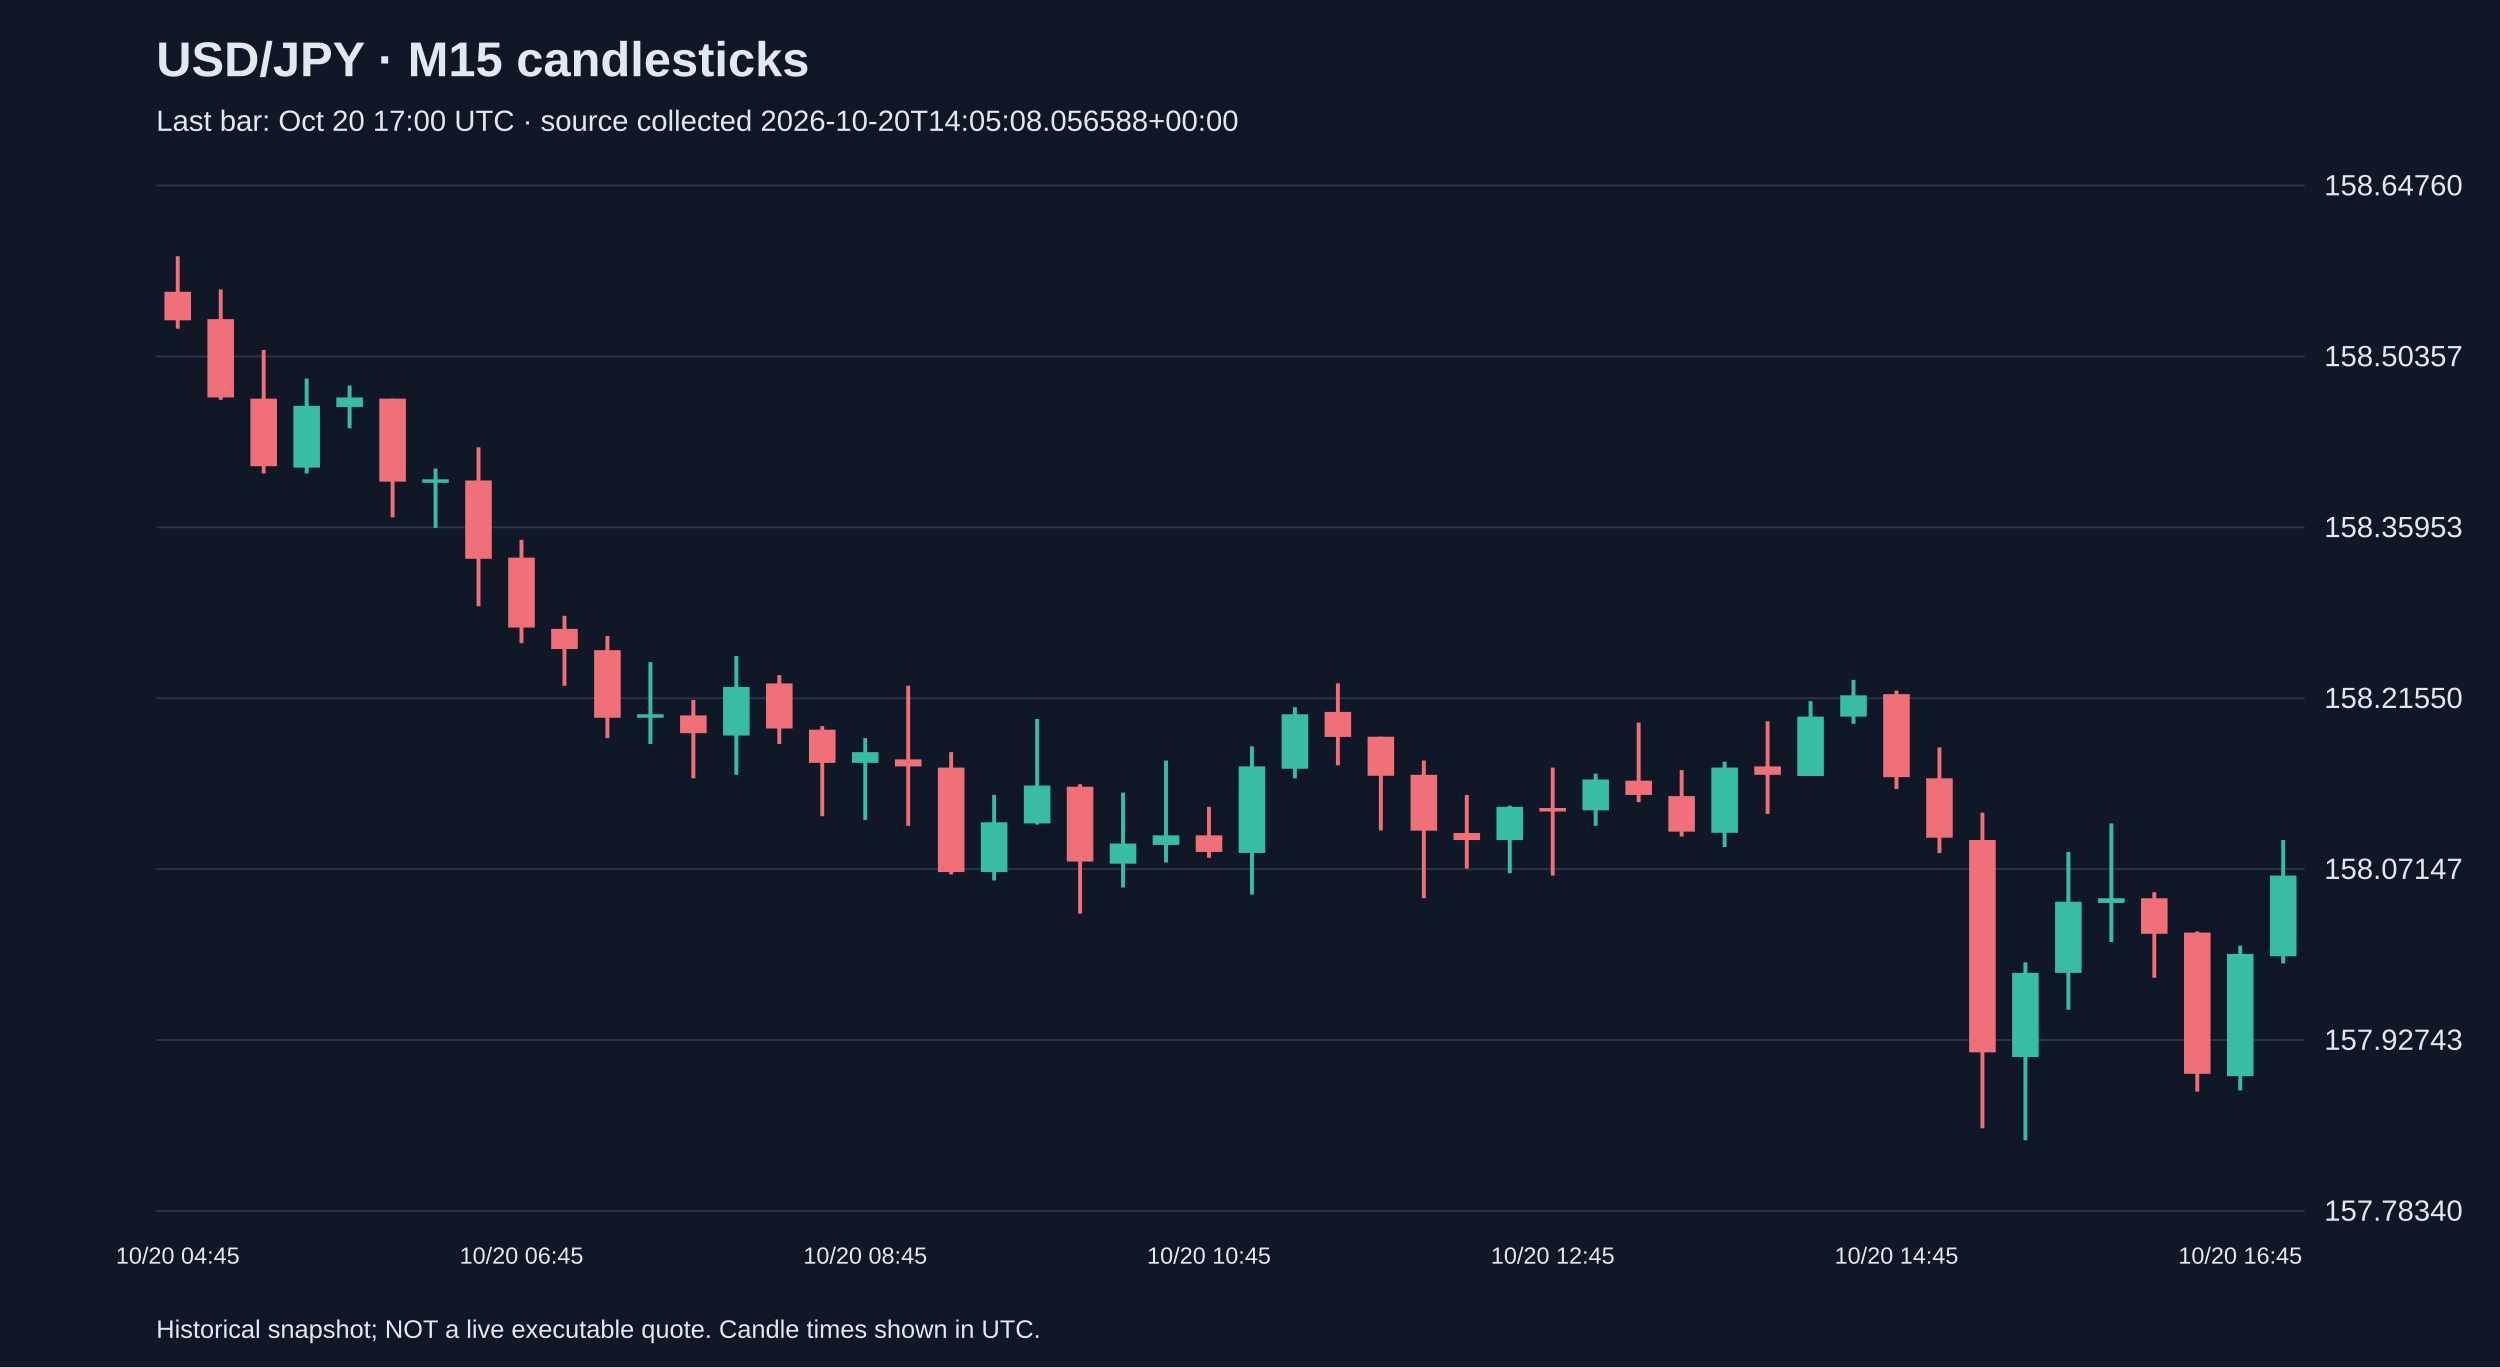
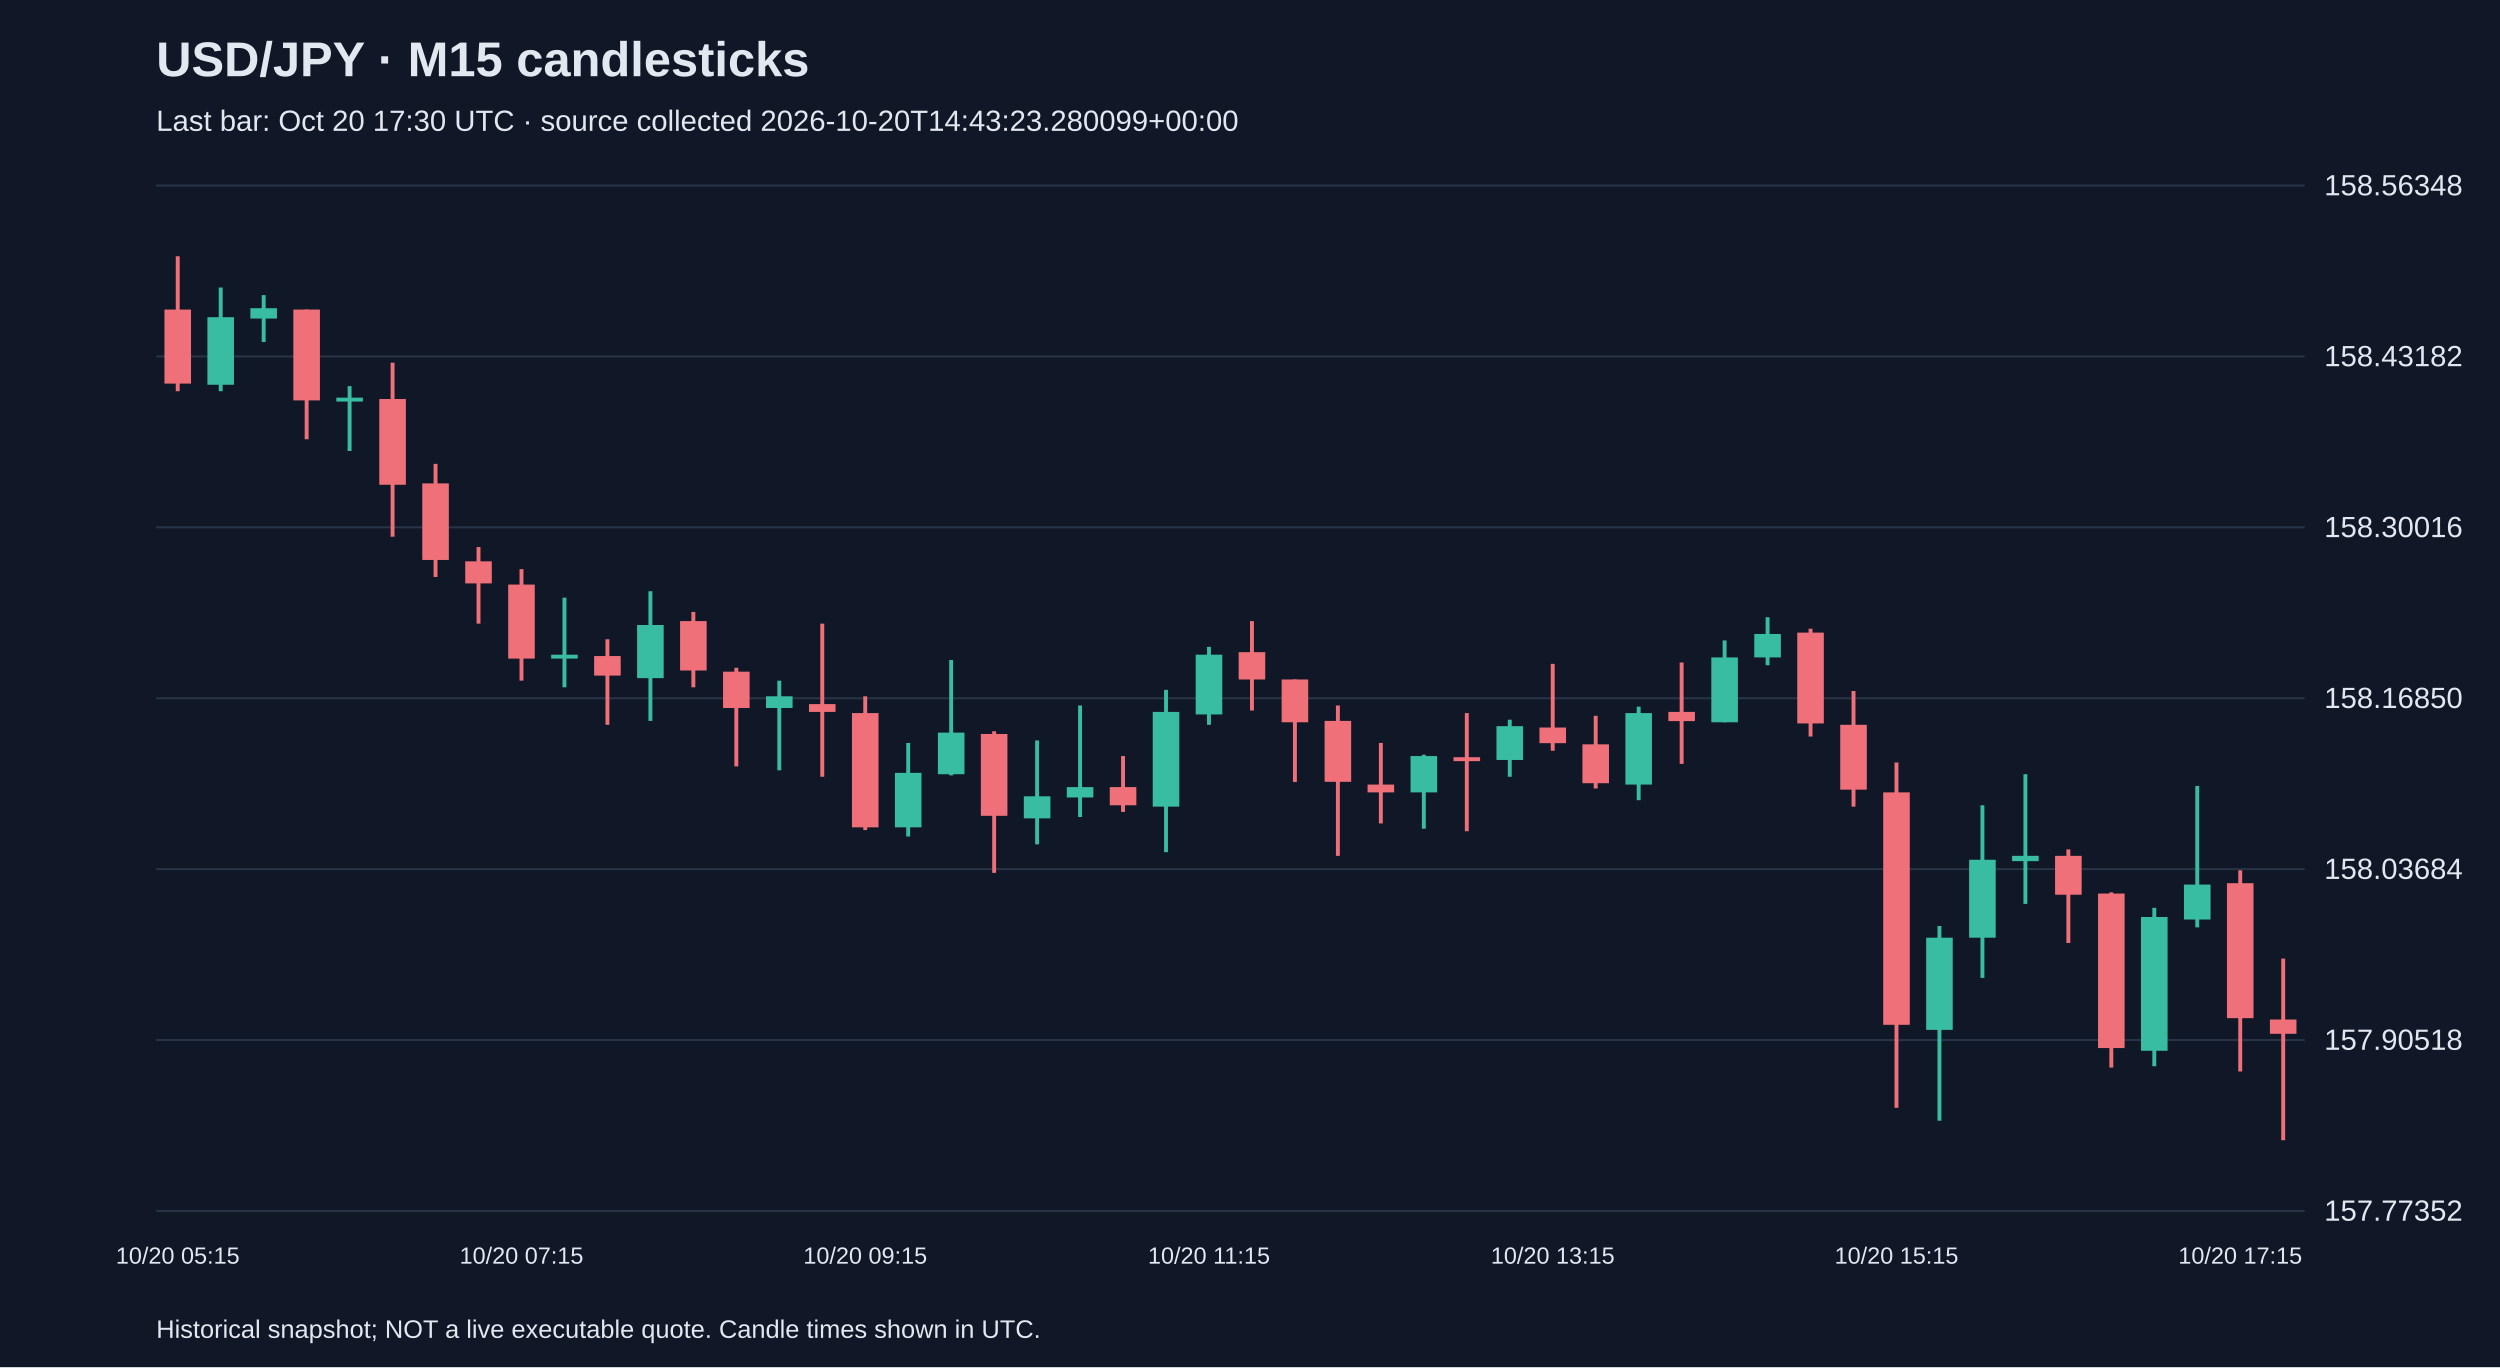
<svg xmlns="http://www.w3.org/2000/svg" viewBox="0 0 1280 700">
  <rect width="100%" height="100%" fill="#101827" />
  <style>text{font-family:Arial,sans-serif;fill:#e2e8f0}</style>
  <text x="80" y="39" font-size="25" font-weight="bold">USD/JPY · M15 candlesticks</text>
-   <text x="80" y="67" font-size="15" fill="#a6b1c5">Last bar: Oct 20 17:00 UTC · source collected 2026-10-20T14:05:08.056588+00:00</text>
+   <text x="80" y="67" font-size="15" fill="#a6b1c5">Last bar: Oct 20 17:30 UTC · source collected 2026-10-20T14:43:23.280099+00:00</text>
  <line x1="80" y1="620.0" x2="1180" y2="620.0" stroke="#283548" />
-   <text x="1190" y="625.0" font-size="15">157.78340</text>
+   <text x="1190" y="625.0" font-size="15">157.77352</text>
  <line x1="80" y1="532.5" x2="1180" y2="532.5" stroke="#283548" />
-   <text x="1190" y="537.5" font-size="15">157.92743</text>
+   <text x="1190" y="537.5" font-size="15">157.90518</text>
  <line x1="80" y1="445.0" x2="1180" y2="445.0" stroke="#283548" />
-   <text x="1190" y="450.0" font-size="15">158.07147</text>
+   <text x="1190" y="450.0" font-size="15">158.03684</text>
  <line x1="80" y1="357.5" x2="1180" y2="357.5" stroke="#283548" />
-   <text x="1190" y="362.5" font-size="15">158.21550</text>
+   <text x="1190" y="362.5" font-size="15">158.16850</text>
  <line x1="80" y1="270.0" x2="1180" y2="270.0" stroke="#283548" />
-   <text x="1190" y="275.0" font-size="15">158.35953</text>
+   <text x="1190" y="275.0" font-size="15">158.30016</text>
  <line x1="80" y1="182.5" x2="1180" y2="182.5" stroke="#283548" />
-   <text x="1190" y="187.5" font-size="15">158.50357</text>
+   <text x="1190" y="187.5" font-size="15">158.43182</text>
  <line x1="80" y1="95.0" x2="1180" y2="95.0" stroke="#283548" />
-   <text x="1190" y="100.0" font-size="15">158.64760</text>
-   <line x1="91.0" y1="131.2" x2="91.0" y2="168.3" stroke="#f07079" stroke-width="2" />
-   <rect x="84.2" y="149.4" width="13.6" height="14.6" fill="#f07079" />
-   <text x="91.0" y="647" text-anchor="middle" font-size="12">10/20 04:45</text>
-   <line x1="113.0" y1="148.2" x2="113.0" y2="204.7" stroke="#f07079" stroke-width="2" />
-   <rect x="106.2" y="163.4" width="13.6" height="40.1" fill="#f07079" />
-   <line x1="135.0" y1="179.2" x2="135.0" y2="242.4" stroke="#f07079" stroke-width="2" />
-   <rect x="128.2" y="204.1" width="13.6" height="34.6" fill="#f07079" />
-   <line x1="157.0" y1="193.8" x2="157.0" y2="242.4" stroke="#38bca2" stroke-width="2" />
-   <rect x="150.2" y="207.8" width="13.6" height="31.6" fill="#38bca2" />
-   <line x1="179.0" y1="197.4" x2="179.0" y2="219.3" stroke="#38bca2" stroke-width="2" />
-   <rect x="172.2" y="203.5" width="13.6" height="4.9" fill="#38bca2" />
-   <line x1="201.0" y1="204.1" x2="201.0" y2="264.9" stroke="#f07079" stroke-width="2" />
-   <rect x="194.2" y="204.1" width="13.6" height="42.5" fill="#f07079" />
-   <line x1="223.0" y1="239.9" x2="223.0" y2="270.3" stroke="#38bca2" stroke-width="2" />
-   <rect x="216.2" y="245.4" width="13.6" height="1.8" fill="#38bca2" />
-   <line x1="245.0" y1="229.0" x2="245.0" y2="310.4" stroke="#f07079" stroke-width="2" />
-   <rect x="238.2" y="246.0" width="13.6" height="40.1" fill="#f07079" />
-   <line x1="267.0" y1="276.4" x2="267.0" y2="329.3" stroke="#f07079" stroke-width="2" />
-   <rect x="260.2" y="285.5" width="13.6" height="35.8" fill="#f07079" />
-   <text x="267.0" y="647" text-anchor="middle" font-size="12">10/20 06:45</text>
-   <line x1="289.0" y1="315.3" x2="289.0" y2="351.1" stroke="#f07079" stroke-width="2" />
-   <rect x="282.2" y="322.0" width="13.6" height="10.3" fill="#f07079" />
-   <line x1="311.0" y1="325.6" x2="311.0" y2="377.9" stroke="#f07079" stroke-width="2" />
-   <rect x="304.2" y="332.9" width="13.6" height="34.6" fill="#f07079" />
-   <line x1="333.0" y1="339.0" x2="333.0" y2="380.9" stroke="#38bca2" stroke-width="2" />
-   <rect x="326.2" y="365.7" width="13.6" height="1.8" fill="#38bca2" />
-   <line x1="355.0" y1="358.4" x2="355.0" y2="398.5" stroke="#f07079" stroke-width="2" />
-   <rect x="348.2" y="366.3" width="13.6" height="9.1" fill="#f07079" />
-   <line x1="377.0" y1="335.9" x2="377.0" y2="396.7" stroke="#38bca2" stroke-width="2" />
-   <rect x="370.2" y="351.7" width="13.6" height="24.9" fill="#38bca2" />
-   <line x1="399.0" y1="345.7" x2="399.0" y2="380.9" stroke="#f07079" stroke-width="2" />
-   <rect x="392.2" y="349.9" width="13.6" height="23.1" fill="#f07079" />
-   <line x1="421.0" y1="371.8" x2="421.0" y2="417.9" stroke="#f07079" stroke-width="2" />
-   <rect x="414.2" y="373.6" width="13.6" height="17.0" fill="#f07079" />
-   <line x1="443.0" y1="377.9" x2="443.0" y2="419.8" stroke="#38bca2" stroke-width="2" />
-   <rect x="436.2" y="385.1" width="13.6" height="5.5" fill="#38bca2" />
-   <text x="443.0" y="647" text-anchor="middle" font-size="12">10/20 08:45</text>
-   <line x1="465.0" y1="351.1" x2="465.0" y2="422.8" stroke="#f07079" stroke-width="2" />
-   <rect x="458.2" y="388.8" width="13.6" height="3.6" fill="#f07079" />
-   <line x1="487.0" y1="385.1" x2="487.0" y2="447.7" stroke="#f07079" stroke-width="2" />
-   <rect x="480.2" y="393.0" width="13.6" height="53.5" fill="#f07079" />
-   <line x1="509.0" y1="407.0" x2="509.0" y2="450.8" stroke="#38bca2" stroke-width="2" />
-   <rect x="502.2" y="421.0" width="13.6" height="25.5" fill="#38bca2" />
-   <line x1="531.0" y1="368.1" x2="531.0" y2="422.2" stroke="#38bca2" stroke-width="2" />
-   <rect x="524.2" y="402.2" width="13.6" height="19.4" fill="#38bca2" />
-   <line x1="553.0" y1="401.5" x2="553.0" y2="467.8" stroke="#f07079" stroke-width="2" />
-   <rect x="546.2" y="402.8" width="13.6" height="38.3" fill="#f07079" />
-   <line x1="575.0" y1="405.8" x2="575.0" y2="454.4" stroke="#38bca2" stroke-width="2" />
-   <rect x="568.2" y="431.9" width="13.6" height="10.3" fill="#38bca2" />
-   <line x1="597.0" y1="389.4" x2="597.0" y2="441.6" stroke="#38bca2" stroke-width="2" />
-   <rect x="590.2" y="427.7" width="13.6" height="4.9" fill="#38bca2" />
-   <line x1="619.0" y1="413.1" x2="619.0" y2="439.2" stroke="#f07079" stroke-width="2" />
-   <rect x="612.2" y="427.7" width="13.6" height="8.5" fill="#f07079" />
-   <text x="619.0" y="647" text-anchor="middle" font-size="12">10/20 10:45</text>
-   <line x1="641.0" y1="382.1" x2="641.0" y2="458.0" stroke="#38bca2" stroke-width="2" />
-   <rect x="634.2" y="392.4" width="13.6" height="44.3" fill="#38bca2" />
-   <line x1="663.0" y1="362.1" x2="663.0" y2="398.5" stroke="#38bca2" stroke-width="2" />
-   <rect x="656.2" y="365.7" width="13.6" height="27.9" fill="#38bca2" />
-   <line x1="685.0" y1="349.9" x2="685.0" y2="391.8" stroke="#f07079" stroke-width="2" />
-   <rect x="678.2" y="364.5" width="13.6" height="12.8" fill="#f07079" />
-   <line x1="707.0" y1="377.2" x2="707.0" y2="425.2" stroke="#f07079" stroke-width="2" />
-   <rect x="700.2" y="377.2" width="13.6" height="20.0" fill="#f07079" />
-   <line x1="729.0" y1="389.4" x2="729.0" y2="459.9" stroke="#f07079" stroke-width="2" />
-   <rect x="722.2" y="396.7" width="13.6" height="28.6" fill="#f07079" />
-   <line x1="751.0" y1="407.0" x2="751.0" y2="444.7" stroke="#f07079" stroke-width="2" />
-   <rect x="744.2" y="426.5" width="13.6" height="3.6" fill="#f07079" />
-   <line x1="773.0" y1="412.5" x2="773.0" y2="447.1" stroke="#38bca2" stroke-width="2" />
-   <rect x="766.2" y="413.1" width="13.6" height="17.0" fill="#38bca2" />
-   <line x1="795.0" y1="393.0" x2="795.0" y2="448.3" stroke="#f07079" stroke-width="2" />
-   <rect x="788.2" y="413.7" width="13.6" height="1.8" fill="#f07079" />
-   <text x="795.0" y="647" text-anchor="middle" font-size="12">10/20 12:45</text>
-   <line x1="817.0" y1="396.1" x2="817.0" y2="422.8" stroke="#38bca2" stroke-width="2" />
-   <rect x="810.2" y="399.1" width="13.6" height="15.8" fill="#38bca2" />
-   <line x1="839.0" y1="370.0" x2="839.0" y2="410.7" stroke="#f07079" stroke-width="2" />
-   <rect x="832.2" y="399.7" width="13.6" height="7.3" fill="#f07079" />
-   <line x1="861.0" y1="394.3" x2="861.0" y2="428.3" stroke="#f07079" stroke-width="2" />
-   <rect x="854.2" y="407.6" width="13.6" height="18.2" fill="#f07079" />
-   <line x1="883.0" y1="390.0" x2="883.0" y2="433.7" stroke="#38bca2" stroke-width="2" />
-   <rect x="876.2" y="393.0" width="13.6" height="33.4" fill="#38bca2" />
-   <line x1="905.0" y1="369.3" x2="905.0" y2="416.7" stroke="#f07079" stroke-width="2" />
-   <rect x="898.2" y="392.4" width="13.6" height="4.3" fill="#f07079" />
-   <line x1="927.0" y1="359.0" x2="927.0" y2="397.3" stroke="#38bca2" stroke-width="2" />
-   <rect x="920.2" y="366.9" width="13.6" height="30.4" fill="#38bca2" />
-   <line x1="949.0" y1="348.1" x2="949.0" y2="370.6" stroke="#38bca2" stroke-width="2" />
-   <rect x="942.2" y="356.0" width="13.6" height="10.9" fill="#38bca2" />
-   <line x1="971.0" y1="353.6" x2="971.0" y2="404.0" stroke="#f07079" stroke-width="2" />
-   <rect x="964.2" y="355.4" width="13.6" height="42.5" fill="#f07079" />
-   <text x="971.0" y="647" text-anchor="middle" font-size="12">10/20 14:45</text>
-   <line x1="993.0" y1="382.7" x2="993.0" y2="436.8" stroke="#f07079" stroke-width="2" />
-   <rect x="986.2" y="398.5" width="13.6" height="30.4" fill="#f07079" />
-   <line x1="1015.0" y1="416.1" x2="1015.0" y2="577.7" stroke="#f07079" stroke-width="2" />
-   <rect x="1008.2" y="430.1" width="13.6" height="108.7" fill="#f07079" />
-   <line x1="1037.0" y1="492.7" x2="1037.0" y2="583.8" stroke="#38bca2" stroke-width="2" />
-   <rect x="1030.2" y="498.1" width="13.6" height="43.1" fill="#38bca2" />
-   <line x1="1059.0" y1="436.2" x2="1059.0" y2="517.0" stroke="#38bca2" stroke-width="2" />
-   <rect x="1052.2" y="461.7" width="13.6" height="36.4" fill="#38bca2" />
-   <line x1="1081.0" y1="421.6" x2="1081.0" y2="482.3" stroke="#38bca2" stroke-width="2" />
-   <rect x="1074.2" y="459.9" width="13.6" height="2.4" fill="#38bca2" />
-   <line x1="1103.0" y1="456.8" x2="1103.0" y2="500.6" stroke="#f07079" stroke-width="2" />
-   <rect x="1096.2" y="459.9" width="13.6" height="18.2" fill="#f07079" />
-   <line x1="1125.0" y1="476.9" x2="1125.0" y2="558.9" stroke="#f07079" stroke-width="2" />
-   <rect x="1118.2" y="477.5" width="13.6" height="72.3" fill="#f07079" />
-   <line x1="1147.0" y1="484.2" x2="1147.0" y2="558.3" stroke="#38bca2" stroke-width="2" />
-   <rect x="1140.2" y="488.4" width="13.6" height="62.6" fill="#38bca2" />
-   <text x="1147.0" y="647" text-anchor="middle" font-size="12">10/20 16:45</text>
-   <line x1="1169.0" y1="430.1" x2="1169.0" y2="493.3" stroke="#38bca2" stroke-width="2" />
-   <rect x="1162.2" y="448.3" width="13.6" height="41.3" fill="#38bca2" />
+   <text x="1190" y="100.0" font-size="15">158.56348</text>
+   <line x1="91.0" y1="131.2" x2="91.0" y2="200.3" stroke="#f07079" stroke-width="2" />
+   <rect x="84.2" y="158.5" width="13.6" height="37.9" fill="#f07079" />
+   <text x="91.0" y="647" text-anchor="middle" font-size="12">10/20 05:15</text>
+   <line x1="113.0" y1="147.2" x2="113.0" y2="200.3" stroke="#38bca2" stroke-width="2" />
+   <rect x="106.2" y="162.4" width="13.6" height="34.6" fill="#38bca2" />
+   <line x1="135.0" y1="151.1" x2="135.0" y2="175.1" stroke="#38bca2" stroke-width="2" />
+   <rect x="128.2" y="157.8" width="13.6" height="5.3" fill="#38bca2" />
+   <line x1="157.0" y1="158.5" x2="157.0" y2="224.9" stroke="#f07079" stroke-width="2" />
+   <rect x="150.2" y="158.5" width="13.6" height="46.5" fill="#f07079" />
+   <line x1="179.0" y1="197.7" x2="179.0" y2="230.9" stroke="#38bca2" stroke-width="2" />
+   <rect x="172.2" y="203.6" width="13.6" height="2.0" fill="#38bca2" />
+   <line x1="201.0" y1="185.7" x2="201.0" y2="274.8" stroke="#f07079" stroke-width="2" />
+   <rect x="194.2" y="204.3" width="13.6" height="43.9" fill="#f07079" />
+   <line x1="223.0" y1="237.5" x2="223.0" y2="295.4" stroke="#f07079" stroke-width="2" />
+   <rect x="216.2" y="247.5" width="13.6" height="39.2" fill="#f07079" />
+   <line x1="245.0" y1="280.1" x2="245.0" y2="319.3" stroke="#f07079" stroke-width="2" />
+   <rect x="238.2" y="287.4" width="13.6" height="11.3" fill="#f07079" />
+   <line x1="267.0" y1="291.4" x2="267.0" y2="348.5" stroke="#f07079" stroke-width="2" />
+   <rect x="260.2" y="299.3" width="13.6" height="37.9" fill="#f07079" />
+   <text x="267.0" y="647" text-anchor="middle" font-size="12">10/20 07:15</text>
+   <line x1="289.0" y1="306.0" x2="289.0" y2="351.9" stroke="#38bca2" stroke-width="2" />
+   <rect x="282.2" y="335.2" width="13.6" height="2.0" fill="#38bca2" />
+   <line x1="311.0" y1="327.3" x2="311.0" y2="371.1" stroke="#f07079" stroke-width="2" />
+   <rect x="304.2" y="335.9" width="13.6" height="10.0" fill="#f07079" />
+   <line x1="333.0" y1="302.7" x2="333.0" y2="369.1" stroke="#38bca2" stroke-width="2" />
+   <rect x="326.2" y="320.0" width="13.6" height="27.2" fill="#38bca2" />
+   <line x1="355.0" y1="313.3" x2="355.0" y2="351.9" stroke="#f07079" stroke-width="2" />
+   <rect x="348.2" y="318.0" width="13.6" height="25.3" fill="#f07079" />
+   <line x1="377.0" y1="341.9" x2="377.0" y2="392.4" stroke="#f07079" stroke-width="2" />
+   <rect x="370.2" y="343.9" width="13.6" height="18.6" fill="#f07079" />
+   <line x1="399.0" y1="348.5" x2="399.0" y2="394.4" stroke="#38bca2" stroke-width="2" />
+   <rect x="392.2" y="356.5" width="13.6" height="6.0" fill="#38bca2" />
+   <line x1="421.0" y1="319.3" x2="421.0" y2="397.7" stroke="#f07079" stroke-width="2" />
+   <rect x="414.2" y="360.5" width="13.6" height="4.0" fill="#f07079" />
+   <line x1="443.0" y1="356.5" x2="443.0" y2="425.0" stroke="#f07079" stroke-width="2" />
+   <rect x="436.2" y="365.1" width="13.6" height="58.5" fill="#f07079" />
+   <text x="443.0" y="647" text-anchor="middle" font-size="12">10/20 09:15</text>
+   <line x1="465.0" y1="380.4" x2="465.0" y2="428.3" stroke="#38bca2" stroke-width="2" />
+   <rect x="458.2" y="395.7" width="13.6" height="27.9" fill="#38bca2" />
+   <line x1="487.0" y1="337.9" x2="487.0" y2="397.0" stroke="#38bca2" stroke-width="2" />
+   <rect x="480.2" y="375.1" width="13.6" height="21.3" fill="#38bca2" />
+   <line x1="509.0" y1="374.4" x2="509.0" y2="446.9" stroke="#f07079" stroke-width="2" />
+   <rect x="502.2" y="375.8" width="13.6" height="41.9" fill="#f07079" />
+   <line x1="531.0" y1="379.1" x2="531.0" y2="432.3" stroke="#38bca2" stroke-width="2" />
+   <rect x="524.2" y="407.7" width="13.6" height="11.3" fill="#38bca2" />
+   <line x1="553.0" y1="361.2" x2="553.0" y2="418.3" stroke="#38bca2" stroke-width="2" />
+   <rect x="546.2" y="403.0" width="13.6" height="5.3" fill="#38bca2" />
+   <line x1="575.0" y1="387.1" x2="575.0" y2="415.7" stroke="#f07079" stroke-width="2" />
+   <rect x="568.2" y="403.0" width="13.6" height="9.3" fill="#f07079" />
+   <line x1="597.0" y1="353.2" x2="597.0" y2="436.3" stroke="#38bca2" stroke-width="2" />
+   <rect x="590.2" y="364.5" width="13.6" height="48.5" fill="#38bca2" />
+   <line x1="619.0" y1="331.2" x2="619.0" y2="371.1" stroke="#38bca2" stroke-width="2" />
+   <rect x="612.2" y="335.2" width="13.6" height="30.6" fill="#38bca2" />
+   <text x="619.0" y="647" text-anchor="middle" font-size="12">10/20 11:15</text>
+   <line x1="641.0" y1="318.0" x2="641.0" y2="363.8" stroke="#f07079" stroke-width="2" />
+   <rect x="634.2" y="333.9" width="13.6" height="14.0" fill="#f07079" />
+   <line x1="663.0" y1="347.9" x2="663.0" y2="400.4" stroke="#f07079" stroke-width="2" />
+   <rect x="656.2" y="347.9" width="13.6" height="21.9" fill="#f07079" />
+   <line x1="685.0" y1="361.2" x2="685.0" y2="438.2" stroke="#f07079" stroke-width="2" />
+   <rect x="678.2" y="369.1" width="13.6" height="31.2" fill="#f07079" />
+   <line x1="707.0" y1="380.4" x2="707.0" y2="421.6" stroke="#f07079" stroke-width="2" />
+   <rect x="700.2" y="401.7" width="13.6" height="4.0" fill="#f07079" />
+   <line x1="729.0" y1="386.4" x2="729.0" y2="424.3" stroke="#38bca2" stroke-width="2" />
+   <rect x="722.2" y="387.1" width="13.6" height="18.6" fill="#38bca2" />
+   <line x1="751.0" y1="365.1" x2="751.0" y2="425.6" stroke="#f07079" stroke-width="2" />
+   <rect x="744.2" y="387.7" width="13.6" height="2.0" fill="#f07079" />
+   <line x1="773.0" y1="368.5" x2="773.0" y2="397.7" stroke="#38bca2" stroke-width="2" />
+   <rect x="766.2" y="371.8" width="13.6" height="17.3" fill="#38bca2" />
+   <line x1="795.0" y1="339.9" x2="795.0" y2="384.4" stroke="#f07079" stroke-width="2" />
+   <rect x="788.2" y="372.5" width="13.6" height="8.0" fill="#f07079" />
+   <text x="795.0" y="647" text-anchor="middle" font-size="12">10/20 13:15</text>
+   <line x1="817.0" y1="366.5" x2="817.0" y2="403.7" stroke="#f07079" stroke-width="2" />
+   <rect x="810.2" y="381.1" width="13.6" height="19.9" fill="#f07079" />
+   <line x1="839.0" y1="361.8" x2="839.0" y2="409.7" stroke="#38bca2" stroke-width="2" />
+   <rect x="832.2" y="365.1" width="13.6" height="36.6" fill="#38bca2" />
+   <line x1="861.0" y1="339.2" x2="861.0" y2="391.1" stroke="#f07079" stroke-width="2" />
+   <rect x="854.2" y="364.5" width="13.6" height="4.7" fill="#f07079" />
+   <line x1="883.0" y1="327.9" x2="883.0" y2="369.8" stroke="#38bca2" stroke-width="2" />
+   <rect x="876.2" y="336.6" width="13.6" height="33.2" fill="#38bca2" />
+   <line x1="905.0" y1="316.0" x2="905.0" y2="340.6" stroke="#38bca2" stroke-width="2" />
+   <rect x="898.2" y="324.6" width="13.6" height="12.0" fill="#38bca2" />
+   <line x1="927.0" y1="321.9" x2="927.0" y2="377.1" stroke="#f07079" stroke-width="2" />
+   <rect x="920.2" y="323.9" width="13.6" height="46.5" fill="#f07079" />
+   <line x1="949.0" y1="353.8" x2="949.0" y2="413.0" stroke="#f07079" stroke-width="2" />
+   <rect x="942.2" y="371.1" width="13.6" height="33.2" fill="#f07079" />
+   <line x1="971.0" y1="390.4" x2="971.0" y2="567.2" stroke="#f07079" stroke-width="2" />
+   <rect x="964.2" y="405.7" width="13.6" height="119.0" fill="#f07079" />
+   <text x="971.0" y="647" text-anchor="middle" font-size="12">10/20 15:15</text>
+   <line x1="993.0" y1="474.1" x2="993.0" y2="573.8" stroke="#38bca2" stroke-width="2" />
+   <rect x="986.2" y="480.1" width="13.6" height="47.2" fill="#38bca2" />
+   <line x1="1015.0" y1="412.3" x2="1015.0" y2="500.7" stroke="#38bca2" stroke-width="2" />
+   <rect x="1008.2" y="440.2" width="13.6" height="39.9" fill="#38bca2" />
+   <line x1="1037.0" y1="396.4" x2="1037.0" y2="462.8" stroke="#38bca2" stroke-width="2" />
+   <rect x="1030.2" y="438.2" width="13.6" height="2.7" fill="#38bca2" />
+   <line x1="1059.0" y1="434.9" x2="1059.0" y2="482.8" stroke="#f07079" stroke-width="2" />
+   <rect x="1052.2" y="438.2" width="13.6" height="19.9" fill="#f07079" />
+   <line x1="1081.0" y1="456.9" x2="1081.0" y2="546.6" stroke="#f07079" stroke-width="2" />
+   <rect x="1074.2" y="457.5" width="13.6" height="79.1" fill="#f07079" />
+   <line x1="1103.0" y1="464.8" x2="1103.0" y2="545.9" stroke="#38bca2" stroke-width="2" />
+   <rect x="1096.2" y="469.5" width="13.6" height="68.5" fill="#38bca2" />
+   <line x1="1125.0" y1="402.4" x2="1125.0" y2="474.8" stroke="#38bca2" stroke-width="2" />
+   <rect x="1118.2" y="452.9" width="13.6" height="17.9" fill="#38bca2" />
+   <line x1="1147.0" y1="445.6" x2="1147.0" y2="548.6" stroke="#f07079" stroke-width="2" />
+   <rect x="1140.2" y="452.2" width="13.6" height="69.1" fill="#f07079" />
+   <text x="1147.0" y="647" text-anchor="middle" font-size="12">10/20 17:15</text>
+   <line x1="1169.0" y1="490.8" x2="1169.0" y2="583.8" stroke="#f07079" stroke-width="2" />
+   <rect x="1162.2" y="522.0" width="13.6" height="7.3" fill="#f07079" />
  <text x="80" y="685" font-size="13">Historical snapshot; NOT a live executable quote. Candle times shown in UTC.</text>
</svg>
